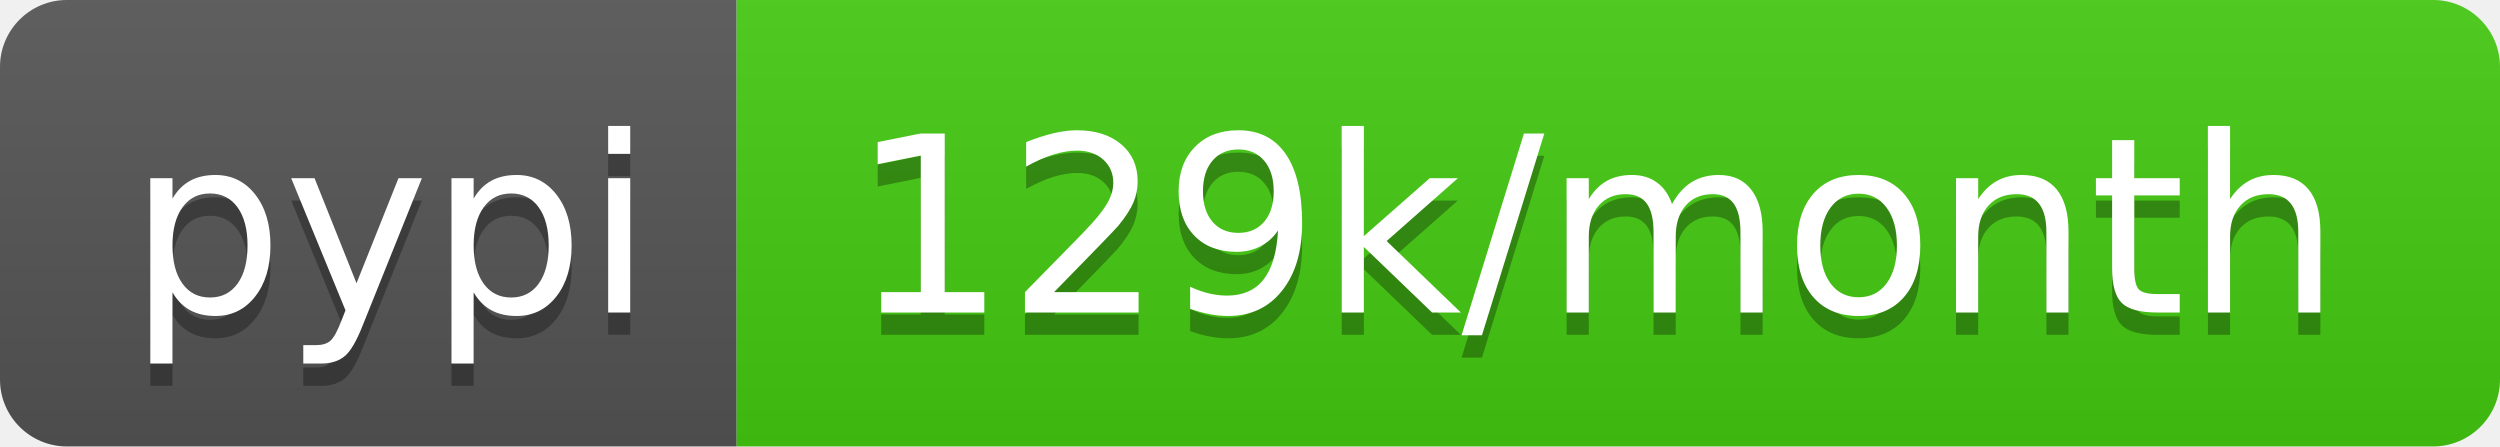
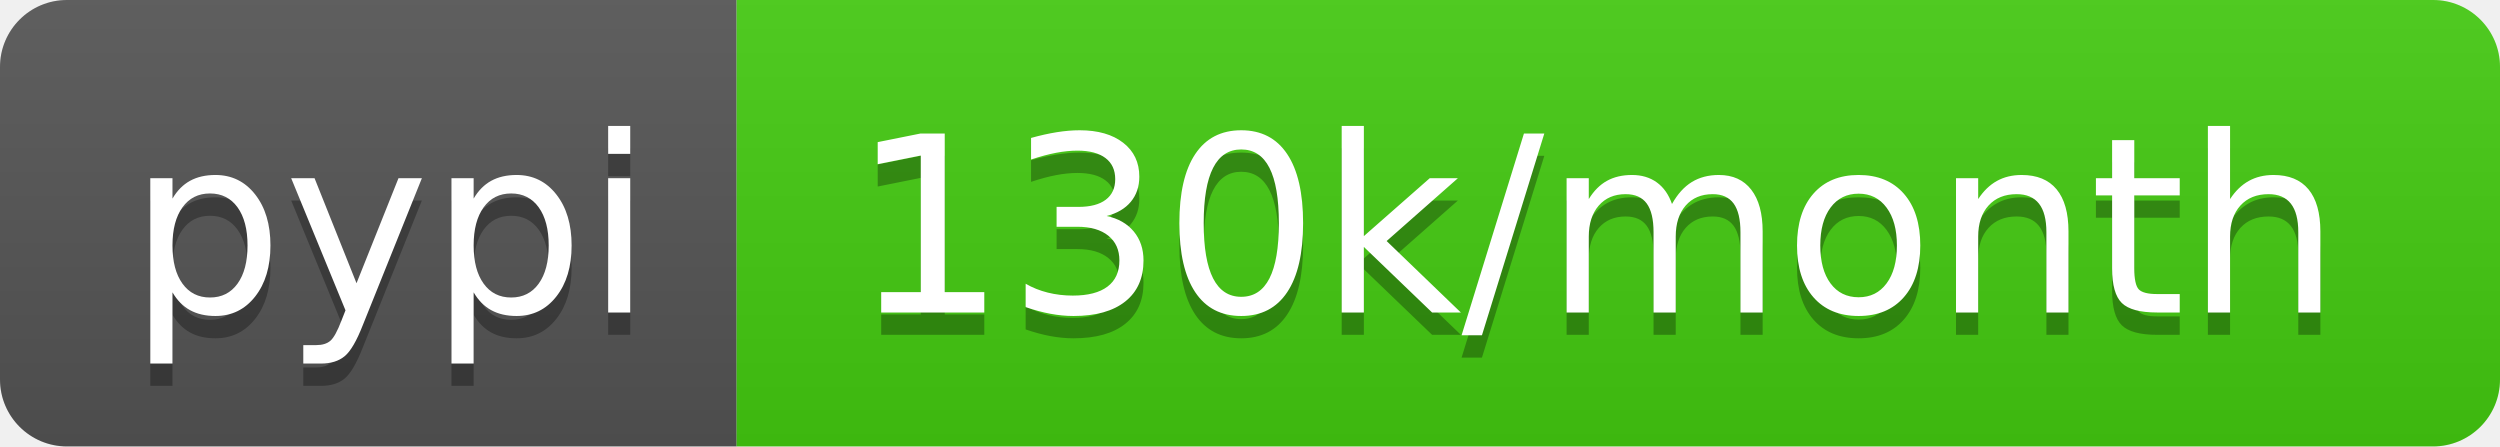
<svg xmlns="http://www.w3.org/2000/svg" width="112" height="20">
  <linearGradient id="b" x2="0" y2="100%">
    <stop offset="0" stop-color="#bbb" stop-opacity=".1" />
    <stop offset="1" stop-opacity=".1" />
  </linearGradient>
  <clipPath id="a">
    <rect width="112" height="20" rx="3" fill="#fff" />
  </clipPath>
  <g clip-path="url(#a)">
    <path fill="#555" d="M0 0h33v20H0z" />
    <path fill="#4c1" d="M33 0h79v20H33z" />
    <path fill="url(#b)" d="M0 0h112v20H0z" />
  </g>
  <g fill="#fff" text-anchor="middle" font-family="DejaVu Sans,Verdana,Geneva,sans-serif" font-size="110">
    <text x="175" y="150" fill="#010101" fill-opacity=".3" transform="scale(.1)" textLength="230">pypi</text>
    <text x="175" y="140" transform="scale(.1)" textLength="230">pypi</text>
-     <text x="715" y="150" fill="#010101" fill-opacity=".3" transform="scale(.1)" textLength="690">129k/month</text>
-     <text x="715" y="140" transform="scale(.1)" textLength="690">129k/month</text>
+     <text x="715" y="150" fill="#010101" fill-opacity=".3" transform="scale(.1)" textLength="690">130k/month</text>
+     <text x="715" y="140" transform="scale(.1)" textLength="690">130k/month</text>
  </g>
</svg>
